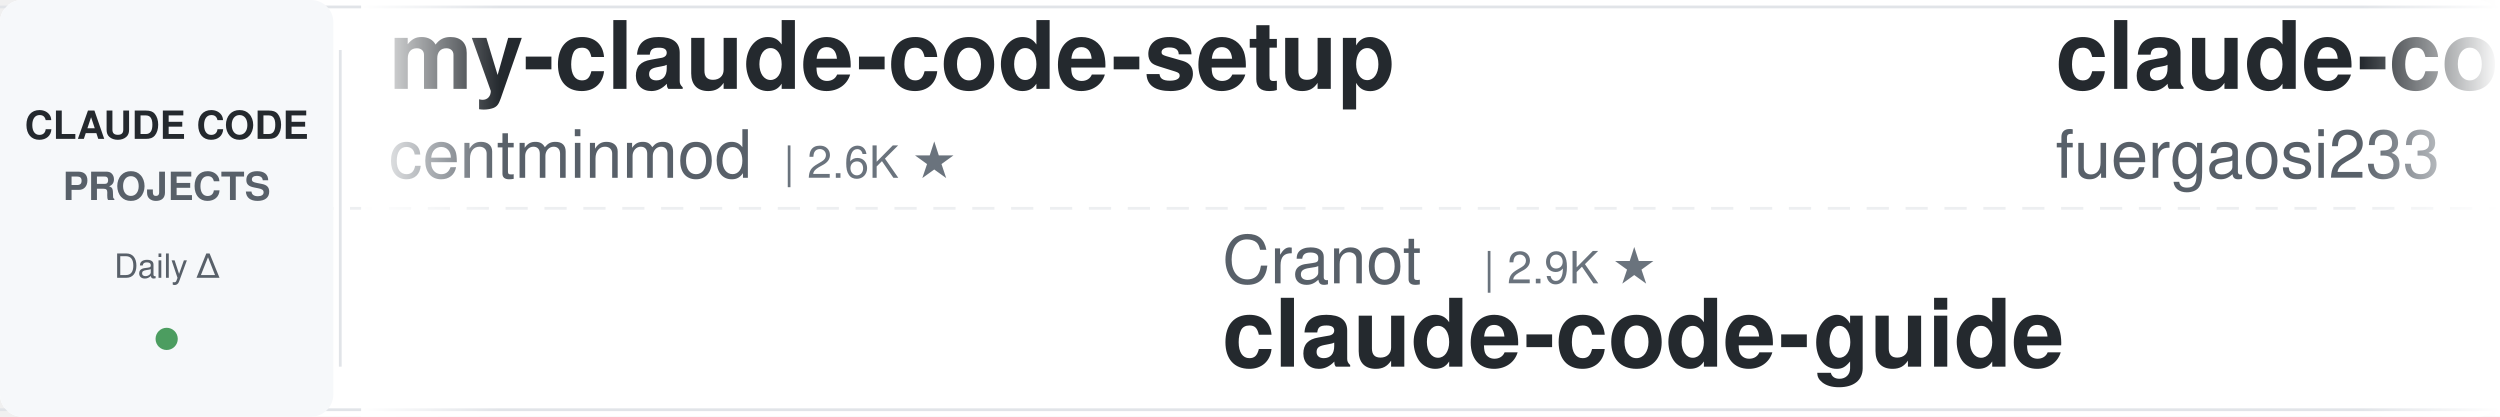
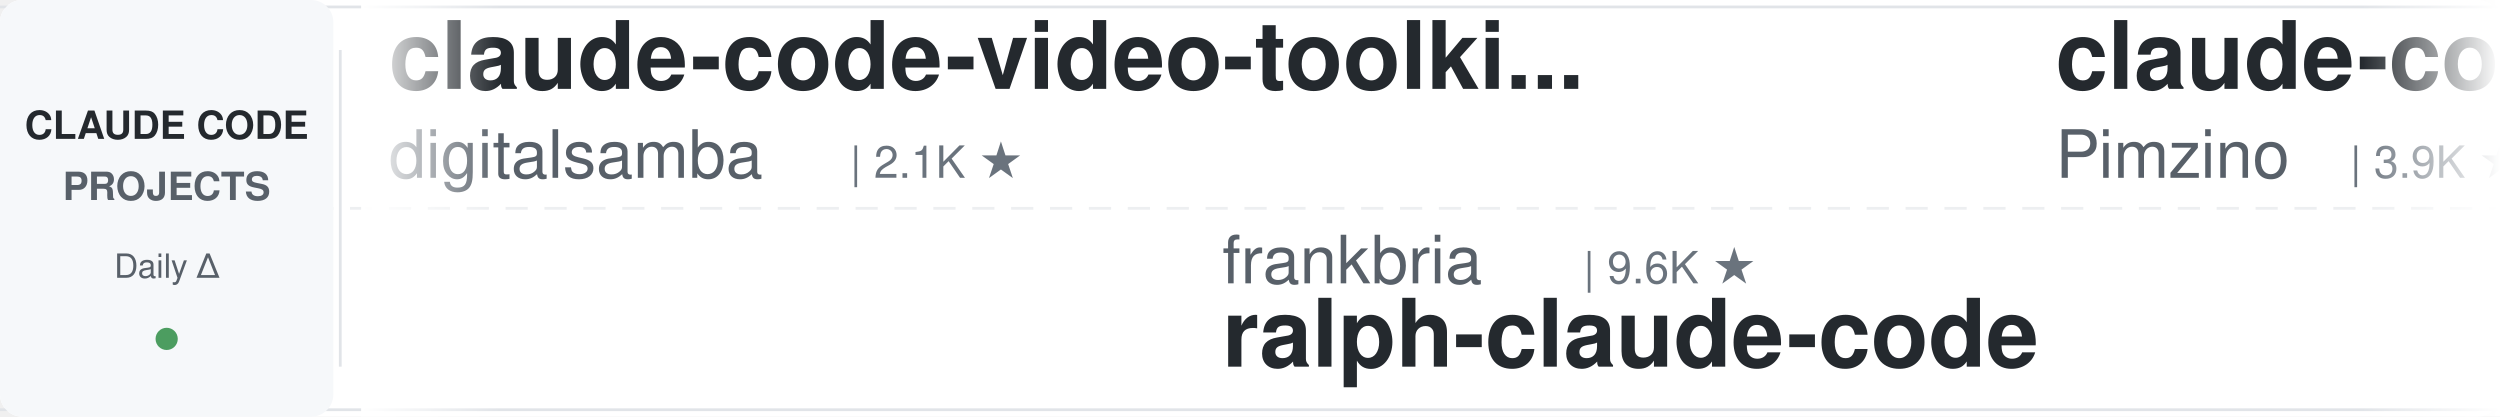
<svg xmlns="http://www.w3.org/2000/svg" width="900" height="150">
  <defs>
    <linearGradient id="leftFade" x1="0%" y1="0%" x2="100%" y2="0%">
      <stop offset="0%" style="stop-color:#ffffff;stop-opacity:1" />
      <stop offset="100%" style="stop-color:#ffffff;stop-opacity:0" />
    </linearGradient>
    <linearGradient id="rightFade" x1="0%" y1="0%" x2="100%" y2="0%">
      <stop offset="0%" style="stop-color:#ffffff;stop-opacity:0" />
      <stop offset="100%" style="stop-color:#ffffff;stop-opacity:1" />
    </linearGradient>
  </defs>
  <rect width="900" height="150" fill="#ffffff" rx="8" />
  <rect x="0" y="2" width="900" height="1" fill="#e1e4e8" />
  <rect x="0" y="147" width="900" height="1" fill="#e1e4e8" />
  <line x1="0" y1="75" x2="900" y2="75" stroke="#e1e4e8" stroke-width="1" stroke-dasharray="8 6" opacity="0.6" />
  <rect x="0" y="0" width="120" height="150" fill="#f6f8fa" rx="8" />
  <text x="60" y="50" font-family="-apple-system, BlinkMacSystemFont, 'Segoe UI', Helvetica, Arial, sans-serif" font-size="14" font-weight="600" fill="#24292e" text-anchor="middle">CLAUDE CODE</text>
  <text x="60" y="72" font-family="-apple-system, BlinkMacSystemFont, 'Segoe UI', Helvetica, Arial, sans-serif" font-size="14" font-weight="600" fill="#586069" text-anchor="middle">PROJECTS</text>
  <text x="60" y="100" font-family="-apple-system, BlinkMacSystemFont, 'Segoe UI', Helvetica, Arial, sans-serif" font-size="12" font-weight="500" fill="#586069" text-anchor="middle">Daily Δ</text>
  <circle cx="60" cy="122" r="4" fill="#22863a" opacity="0.8" />
  <rect x="122" y="18" width="1" height="114" fill="#e1e4e8" />
  <clipPath id="tickerClip">
    <rect x="130" y="0" width="770" height="150" />
  </clipPath>
  <g clip-path="url(#tickerClip)">
    <g id="tickerItems">
      <animateTransform attributeName="transform" attributeType="XML" type="translate" from="0 0" to="-3000 0" dur="54s" repeatCount="indefinite" />
      <g transform="translate(0, 0)">
+         <text x="140" y="32" font-family="-apple-system, BlinkMacSystemFont, 'Segoe UI', Helvetica, Arial, sans-serif" font-size="34" font-weight="600" fill="#24292e">claude-code-video-toolki...</text>
+         <text x="140" y="64" font-family="-apple-system, BlinkMacSystemFont, 'Segoe UI', Helvetica, Arial, sans-serif" font-size="24" font-weight="400" fill="#586069">digitalsamba</text>
+         <text x="306" y="64" font-family="-apple-system, BlinkMacSystemFont, 'Segoe UI', Helvetica, Arial, sans-serif" font-size="16" font-weight="500" fill="#6a737d">| 2.1K ★</text>
+       </g>
+       <g transform="translate(300, 0)">
+         <text x="140" y="102" font-family="-apple-system, BlinkMacSystemFont, 'Segoe UI', Helvetica, Arial, sans-serif" font-size="24" font-weight="400" fill="#586069">frankbria</text>
+         <text x="270" y="102" font-family="-apple-system, BlinkMacSystemFont, 'Segoe UI', Helvetica, Arial, sans-serif" font-size="16" font-weight="500" fill="#6a737d">| 9.6K ★</text>
+         <text x="140" y="132" font-family="-apple-system, BlinkMacSystemFont, 'Segoe UI', Helvetica, Arial, sans-serif" font-size="34" font-weight="600" fill="#24292e">ralph-claude-code</text>
+       </g>
+       <g transform="translate(600, 0)">
+         <text x="140" y="32" font-family="-apple-system, BlinkMacSystemFont, 'Segoe UI', Helvetica, Arial, sans-serif" font-size="34" font-weight="600" fill="#24292e">claude-code-spec-workflo...</text>
+         <text x="140" y="64" font-family="-apple-system, BlinkMacSystemFont, 'Segoe UI', Helvetica, Arial, sans-serif" font-size="24" font-weight="400" fill="#586069">Pimzino</text>
+         <text x="246" y="64" font-family="-apple-system, BlinkMacSystemFont, 'Segoe UI', Helvetica, Arial, sans-serif" font-size="16" font-weight="500" fill="#6a737d">| 3.9K ★</text>
+       </g>
+       <g transform="translate(900, 0)">
+         <text x="140" y="102" font-family="-apple-system, BlinkMacSystemFont, 'Segoe UI', Helvetica, Arial, sans-serif" font-size="24" font-weight="400" fill="#586069">shareAI-lab</text>
+         <text x="294" y="102" font-family="-apple-system, BlinkMacSystemFont, 'Segoe UI', Helvetica, Arial, sans-serif" font-size="16" font-weight="500" fill="#6a737d">| 77.1K ★</text>
+         <text x="140" y="132" font-family="-apple-system, BlinkMacSystemFont, 'Segoe UI', Helvetica, Arial, sans-serif" font-size="34" font-weight="600" fill="#24292e">learn-claude-code</text>
+       </g>
+       <g transform="translate(1200, 0)">
        <text x="140" y="32" font-family="-apple-system, BlinkMacSystemFont, 'Segoe UI', Helvetica, Arial, sans-serif" font-size="34" font-weight="600" fill="#24292e">my-claude-code-setup</text>
        <text x="140" y="64" font-family="-apple-system, BlinkMacSystemFont, 'Segoe UI', Helvetica, Arial, sans-serif" font-size="24" font-weight="400" fill="#586069">centminmod</text>
        <text x="282" y="64" font-family="-apple-system, BlinkMacSystemFont, 'Segoe UI', Helvetica, Arial, sans-serif" font-size="16" font-weight="500" fill="#6a737d">| 2.6K ★</text>
      </g>
-       <g transform="translate(300, 0)">
-         <text x="140" y="102" font-family="-apple-system, BlinkMacSystemFont, 'Segoe UI', Helvetica, Arial, sans-serif" font-size="24" font-weight="400" fill="#586069">Cranot</text>
-         <text x="234" y="102" font-family="-apple-system, BlinkMacSystemFont, 'Segoe UI', Helvetica, Arial, sans-serif" font-size="16" font-weight="500" fill="#6a737d">| 2.9K ★</text>
-         <text x="140" y="132" font-family="-apple-system, BlinkMacSystemFont, 'Segoe UI', Helvetica, Arial, sans-serif" font-size="34" font-weight="600" fill="#24292e">claude-code-guide</text>
+       <g transform="translate(1500, 0)">
+         <text x="140" y="102" font-family="-apple-system, BlinkMacSystemFont, 'Segoe UI', Helvetica, Arial, sans-serif" font-size="24" font-weight="400" fill="#586069">disler</text>
+         <text x="234" y="102" font-family="-apple-system, BlinkMacSystemFont, 'Segoe UI', Helvetica, Arial, sans-serif" font-size="16" font-weight="500" fill="#6a737d">| 1.7K ★</text>
+         <text x="140" y="132" font-family="-apple-system, BlinkMacSystemFont, 'Segoe UI', Helvetica, Arial, sans-serif" font-size="34" font-weight="600" fill="#24292e">pi-vs-claude-code</text>
      </g>
-       <g transform="translate(600, 0)">
-         <text x="140" y="32" font-family="-apple-system, BlinkMacSystemFont, 'Segoe UI', Helvetica, Arial, sans-serif" font-size="34" font-weight="600" fill="#24292e">claude-code-proxy</text>
-         <text x="140" y="64" font-family="-apple-system, BlinkMacSystemFont, 'Segoe UI', Helvetica, Arial, sans-serif" font-size="24" font-weight="400" fill="#586069">fuergaosi233</text>
-         <text x="306" y="64" font-family="-apple-system, BlinkMacSystemFont, 'Segoe UI', Helvetica, Arial, sans-serif" font-size="16" font-weight="500" fill="#6a737d">| 2.8K ★</text>
+       <g transform="translate(1800, 0)">
+         <text x="140" y="32" font-family="-apple-system, BlinkMacSystemFont, 'Segoe UI', Helvetica, Arial, sans-serif" font-size="34" font-weight="600" fill="#24292e">Claude-Code-Game-Studios</text>
+         <text x="140" y="64" font-family="-apple-system, BlinkMacSystemFont, 'Segoe UI', Helvetica, Arial, sans-serif" font-size="24" font-weight="400" fill="#586069">Donchitos</text>
+         <text x="270" y="64" font-family="-apple-system, BlinkMacSystemFont, 'Segoe UI', Helvetica, Arial, sans-serif" font-size="16" font-weight="500" fill="#6a737d">| 25.2K ★</text>
      </g>
-       <g transform="translate(900, 0)">
-         <text x="140" y="102" font-family="-apple-system, BlinkMacSystemFont, 'Segoe UI', Helvetica, Arial, sans-serif" font-size="24" font-weight="400" fill="#586069">AprilNEA</text>
-         <text x="258" y="102" font-family="-apple-system, BlinkMacSystemFont, 'Segoe UI', Helvetica, Arial, sans-serif" font-size="16" font-weight="500" fill="#6a737d">| 391 ★</text>
+       <g transform="translate(2100, 0)">
+         <text x="140" y="102" font-family="-apple-system, BlinkMacSystemFont, 'Segoe UI', Helvetica, Arial, sans-serif" font-size="24" font-weight="400" fill="#586069">JrCx7scC</text>
+         <text x="258" y="102" font-family="-apple-system, BlinkMacSystemFont, 'Segoe UI', Helvetica, Arial, sans-serif" font-size="16" font-weight="500" fill="#6a737d">| 376 ★</text>
        <text x="140" y="132" font-family="-apple-system, BlinkMacSystemFont, 'Segoe UI', Helvetica, Arial, sans-serif" font-size="34" font-weight="600" fill="#24292e">claude-code-source</text>
      </g>
-       <g transform="translate(1200, 0)">
-         <text x="140" y="32" font-family="-apple-system, BlinkMacSystemFont, 'Segoe UI', Helvetica, Arial, sans-serif" font-size="34" font-weight="600" fill="#24292e">claude-code-hub</text>
-         <text x="140" y="64" font-family="-apple-system, BlinkMacSystemFont, 'Segoe UI', Helvetica, Arial, sans-serif" font-size="24" font-weight="400" fill="#586069">ding113</text>
-         <text x="246" y="64" font-family="-apple-system, BlinkMacSystemFont, 'Segoe UI', Helvetica, Arial, sans-serif" font-size="16" font-weight="500" fill="#6a737d">| 3.4K ★</text>
-       </g>
-       <g transform="translate(1500, 0)">
-         <text x="140" y="102" font-family="-apple-system, BlinkMacSystemFont, 'Segoe UI', Helvetica, Arial, sans-serif" font-size="24" font-weight="400" fill="#586069">rohitg00</text>
-         <text x="258" y="102" font-family="-apple-system, BlinkMacSystemFont, 'Segoe UI', Helvetica, Arial, sans-serif" font-size="16" font-weight="500" fill="#6a737d">| 2.6K ★</text>
-         <text x="140" y="132" font-family="-apple-system, BlinkMacSystemFont, 'Segoe UI', Helvetica, Arial, sans-serif" font-size="34" font-weight="600" fill="#24292e">awesome-claude-code-tool...</text>
-       </g>
-       <g transform="translate(1800, 0)">
-         <text x="140" y="32" font-family="-apple-system, BlinkMacSystemFont, 'Segoe UI', Helvetica, Arial, sans-serif" font-size="34" font-weight="600" fill="#24292e">everything-claude-code-z...</text>
-         <text x="140" y="64" font-family="-apple-system, BlinkMacSystemFont, 'Segoe UI', Helvetica, Arial, sans-serif" font-size="24" font-weight="400" fill="#586069">xu-xiang</text>
-         <text x="258" y="64" font-family="-apple-system, BlinkMacSystemFont, 'Segoe UI', Helvetica, Arial, sans-serif" font-size="16" font-weight="500" fill="#6a737d">| 1.9K ★</text>
-       </g>
-       <g transform="translate(2100, 0)">
-         <text x="140" y="102" font-family="-apple-system, BlinkMacSystemFont, 'Segoe UI', Helvetica, Arial, sans-serif" font-size="24" font-weight="400" fill="#586069">anthropics</text>
-         <text x="282" y="102" font-family="-apple-system, BlinkMacSystemFont, 'Segoe UI', Helvetica, Arial, sans-serif" font-size="16" font-weight="500" fill="#6a737d">| 986 ★</text>
-         <text x="140" y="132" font-family="-apple-system, BlinkMacSystemFont, 'Segoe UI', Helvetica, Arial, sans-serif" font-size="34" font-weight="600" fill="#24292e">claude-code-base-action</text>
-       </g>
      <g transform="translate(2400, 0)">
-         <text x="140" y="32" font-family="-apple-system, BlinkMacSystemFont, 'Segoe UI', Helvetica, Arial, sans-serif" font-size="34" font-weight="600" fill="#24292e">pi-vs-claude-code</text>
-         <text x="140" y="64" font-family="-apple-system, BlinkMacSystemFont, 'Segoe UI', Helvetica, Arial, sans-serif" font-size="24" font-weight="400" fill="#586069">disler</text>
-         <text x="234" y="64" font-family="-apple-system, BlinkMacSystemFont, 'Segoe UI', Helvetica, Arial, sans-serif" font-size="16" font-weight="500" fill="#6a737d">| 1.7K ★</text>
+         <text x="140" y="32" font-family="-apple-system, BlinkMacSystemFont, 'Segoe UI', Helvetica, Arial, sans-serif" font-size="34" font-weight="600" fill="#24292e">awesome-claude-code</text>
+         <text x="140" y="64" font-family="-apple-system, BlinkMacSystemFont, 'Segoe UI', Helvetica, Arial, sans-serif" font-size="24" font-weight="400" fill="#586069">jqueryscript</text>
+         <text x="306" y="64" font-family="-apple-system, BlinkMacSystemFont, 'Segoe UI', Helvetica, Arial, sans-serif" font-size="16" font-weight="500" fill="#6a737d">| 517 ★</text>
      </g>
      <g transform="translate(2700, 0)">
-         <text x="140" y="102" font-family="-apple-system, BlinkMacSystemFont, 'Segoe UI', Helvetica, Arial, sans-serif" font-size="24" font-weight="400" fill="#586069">darcyegb</text>
-         <text x="258" y="102" font-family="-apple-system, BlinkMacSystemFont, 'Segoe UI', Helvetica, Arial, sans-serif" font-size="16" font-weight="500" fill="#6a737d">| 765 ★</text>
-         <text x="140" y="132" font-family="-apple-system, BlinkMacSystemFont, 'Segoe UI', Helvetica, Arial, sans-serif" font-size="34" font-weight="600" fill="#24292e">ClaudeCodeAgents</text>
+         <text x="140" y="102" font-family="-apple-system, BlinkMacSystemFont, 'Segoe UI', Helvetica, Arial, sans-serif" font-size="24" font-weight="400" fill="#586069">Maciek-roboblog</text>
+         <text x="342" y="102" font-family="-apple-system, BlinkMacSystemFont, 'Segoe UI', Helvetica, Arial, sans-serif" font-size="16" font-weight="500" fill="#6a737d">| 8.7K ★</text>
+         <text x="140" y="132" font-family="-apple-system, BlinkMacSystemFont, 'Segoe UI', Helvetica, Arial, sans-serif" font-size="34" font-weight="600" fill="#24292e">Claude-Code-Usage-Monito...</text>
      </g>
      <g transform="translate(3000, 0)">
-         <text x="140" y="32" font-family="-apple-system, BlinkMacSystemFont, 'Segoe UI', Helvetica, Arial, sans-serif" font-size="34" font-weight="600" fill="#24292e">my-claude-code-setup</text>
-         <text x="140" y="64" font-family="-apple-system, BlinkMacSystemFont, 'Segoe UI', Helvetica, Arial, sans-serif" font-size="24" font-weight="400" fill="#586069">centminmod</text>
-         <text x="282" y="64" font-family="-apple-system, BlinkMacSystemFont, 'Segoe UI', Helvetica, Arial, sans-serif" font-size="16" font-weight="500" fill="#6a737d">| 2.6K ★</text>
+         <text x="140" y="32" font-family="-apple-system, BlinkMacSystemFont, 'Segoe UI', Helvetica, Arial, sans-serif" font-size="34" font-weight="600" fill="#24292e">claude-code-video-toolki...</text>
+         <text x="140" y="64" font-family="-apple-system, BlinkMacSystemFont, 'Segoe UI', Helvetica, Arial, sans-serif" font-size="24" font-weight="400" fill="#586069">digitalsamba</text>
+         <text x="306" y="64" font-family="-apple-system, BlinkMacSystemFont, 'Segoe UI', Helvetica, Arial, sans-serif" font-size="16" font-weight="500" fill="#6a737d">| 2.1K ★</text>
      </g>
      <g transform="translate(3300, 0)">
-         <text x="140" y="102" font-family="-apple-system, BlinkMacSystemFont, 'Segoe UI', Helvetica, Arial, sans-serif" font-size="24" font-weight="400" fill="#586069">Cranot</text>
-         <text x="234" y="102" font-family="-apple-system, BlinkMacSystemFont, 'Segoe UI', Helvetica, Arial, sans-serif" font-size="16" font-weight="500" fill="#6a737d">| 2.9K ★</text>
-         <text x="140" y="132" font-family="-apple-system, BlinkMacSystemFont, 'Segoe UI', Helvetica, Arial, sans-serif" font-size="34" font-weight="600" fill="#24292e">claude-code-guide</text>
+         <text x="140" y="102" font-family="-apple-system, BlinkMacSystemFont, 'Segoe UI', Helvetica, Arial, sans-serif" font-size="24" font-weight="400" fill="#586069">frankbria</text>
+         <text x="270" y="102" font-family="-apple-system, BlinkMacSystemFont, 'Segoe UI', Helvetica, Arial, sans-serif" font-size="16" font-weight="500" fill="#6a737d">| 9.6K ★</text>
+         <text x="140" y="132" font-family="-apple-system, BlinkMacSystemFont, 'Segoe UI', Helvetica, Arial, sans-serif" font-size="34" font-weight="600" fill="#24292e">ralph-claude-code</text>
      </g>
      <g transform="translate(3600, 0)">
-         <text x="140" y="32" font-family="-apple-system, BlinkMacSystemFont, 'Segoe UI', Helvetica, Arial, sans-serif" font-size="34" font-weight="600" fill="#24292e">claude-code-proxy</text>
-         <text x="140" y="64" font-family="-apple-system, BlinkMacSystemFont, 'Segoe UI', Helvetica, Arial, sans-serif" font-size="24" font-weight="400" fill="#586069">fuergaosi233</text>
-         <text x="306" y="64" font-family="-apple-system, BlinkMacSystemFont, 'Segoe UI', Helvetica, Arial, sans-serif" font-size="16" font-weight="500" fill="#6a737d">| 2.8K ★</text>
+         <text x="140" y="32" font-family="-apple-system, BlinkMacSystemFont, 'Segoe UI', Helvetica, Arial, sans-serif" font-size="34" font-weight="600" fill="#24292e">claude-code-spec-workflo...</text>
+         <text x="140" y="64" font-family="-apple-system, BlinkMacSystemFont, 'Segoe UI', Helvetica, Arial, sans-serif" font-size="24" font-weight="400" fill="#586069">Pimzino</text>
+         <text x="246" y="64" font-family="-apple-system, BlinkMacSystemFont, 'Segoe UI', Helvetica, Arial, sans-serif" font-size="16" font-weight="500" fill="#6a737d">| 3.9K ★</text>
      </g>
      <g transform="translate(3900, 0)">
-         <text x="140" y="102" font-family="-apple-system, BlinkMacSystemFont, 'Segoe UI', Helvetica, Arial, sans-serif" font-size="24" font-weight="400" fill="#586069">AprilNEA</text>
-         <text x="258" y="102" font-family="-apple-system, BlinkMacSystemFont, 'Segoe UI', Helvetica, Arial, sans-serif" font-size="16" font-weight="500" fill="#6a737d">| 391 ★</text>
-         <text x="140" y="132" font-family="-apple-system, BlinkMacSystemFont, 'Segoe UI', Helvetica, Arial, sans-serif" font-size="34" font-weight="600" fill="#24292e">claude-code-source</text>
+         <text x="140" y="102" font-family="-apple-system, BlinkMacSystemFont, 'Segoe UI', Helvetica, Arial, sans-serif" font-size="24" font-weight="400" fill="#586069">shareAI-lab</text>
+         <text x="294" y="102" font-family="-apple-system, BlinkMacSystemFont, 'Segoe UI', Helvetica, Arial, sans-serif" font-size="16" font-weight="500" fill="#6a737d">| 77.1K ★</text>
+         <text x="140" y="132" font-family="-apple-system, BlinkMacSystemFont, 'Segoe UI', Helvetica, Arial, sans-serif" font-size="34" font-weight="600" fill="#24292e">learn-claude-code</text>
      </g>
    </g>
  </g>
  <rect x="130" y="0" width="50" height="150" fill="url(#leftFade)" />
  <rect x="850" y="0" width="50" height="150" fill="url(#rightFade)" />
</svg>
